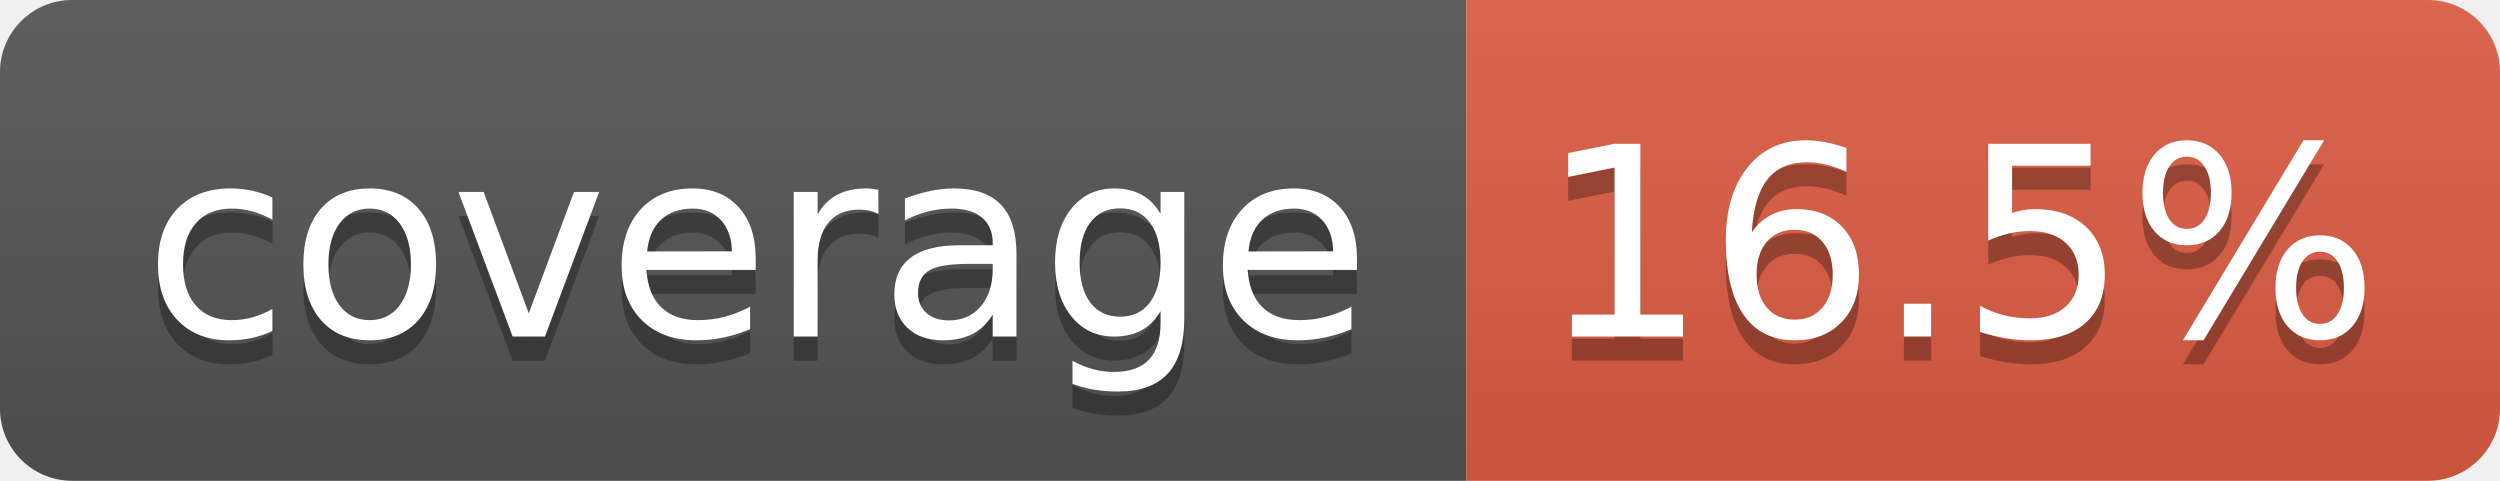
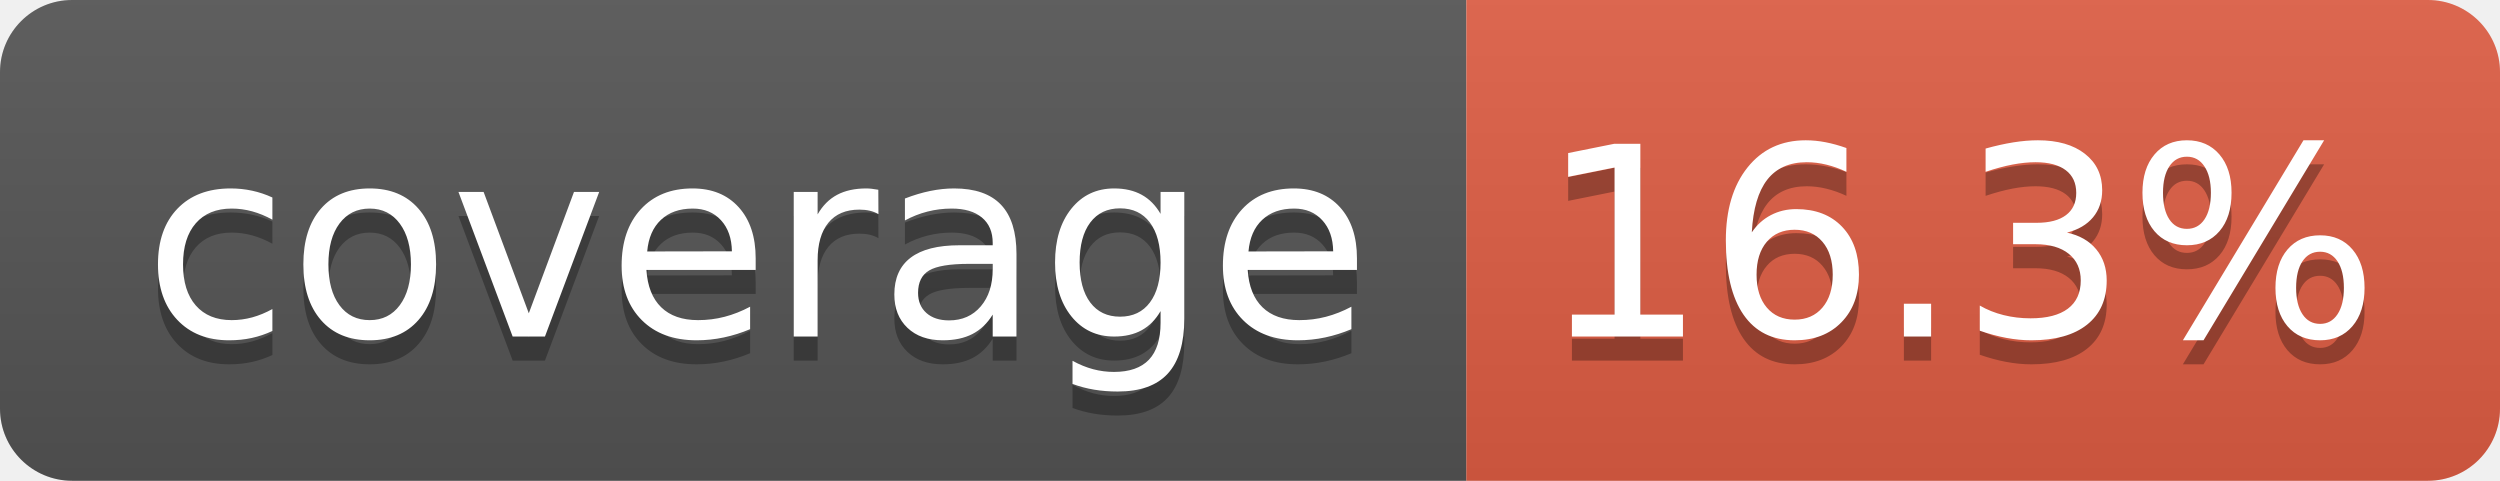
- <svg xmlns="http://www.w3.org/2000/svg" width="104" height="20" role="img" aria-label="coverage: 16.5%">
+ <svg xmlns="http://www.w3.org/2000/svg" width="104" height="20" role="img" aria-label="coverage: 16.3%">
  <linearGradient id="s" x2="0" y2="100%">
    <stop offset="0" stop-color="#bbb" stop-opacity=".1" />
    <stop offset="1" stop-opacity=".1" />
  </linearGradient>
  <clipPath id="r">
    <rect width="104" height="20" rx="3" fill="#fff" />
  </clipPath>
  <g clip-path="url(#r)">
    <rect width="61" height="20" fill="#555" />
    <rect x="61" width="43" height="20" fill="#e05d44" />
    <rect width="104" height="20" fill="url(#s)" />
  </g>
  <g fill="#fff" text-anchor="middle" font-family="Verdana,Geneva,DejaVu Sans,sans-serif" text-rendering="geometricPrecision" font-size="110">
    <text aria-hidden="true" x="315" y="150" fill="#010101" fill-opacity=".3" transform="scale(.1)" textLength="510">coverage</text>
    <text x="315" y="140" transform="scale(.1)" fill="#fff" textLength="510">coverage</text>
-     <text aria-hidden="true" x="815" y="150" fill="#010101" fill-opacity=".3" transform="scale(.1)" textLength="330">16.5%</text>
-     <text x="815" y="140" transform="scale(.1)" fill="#fff" textLength="330">16.5%</text>
+     <text aria-hidden="true" x="815" y="150" fill="#010101" fill-opacity=".3" transform="scale(.1)" textLength="330">16.3%</text>
+     <text x="815" y="140" transform="scale(.1)" fill="#fff" textLength="330">16.3%</text>
  </g>
</svg>
